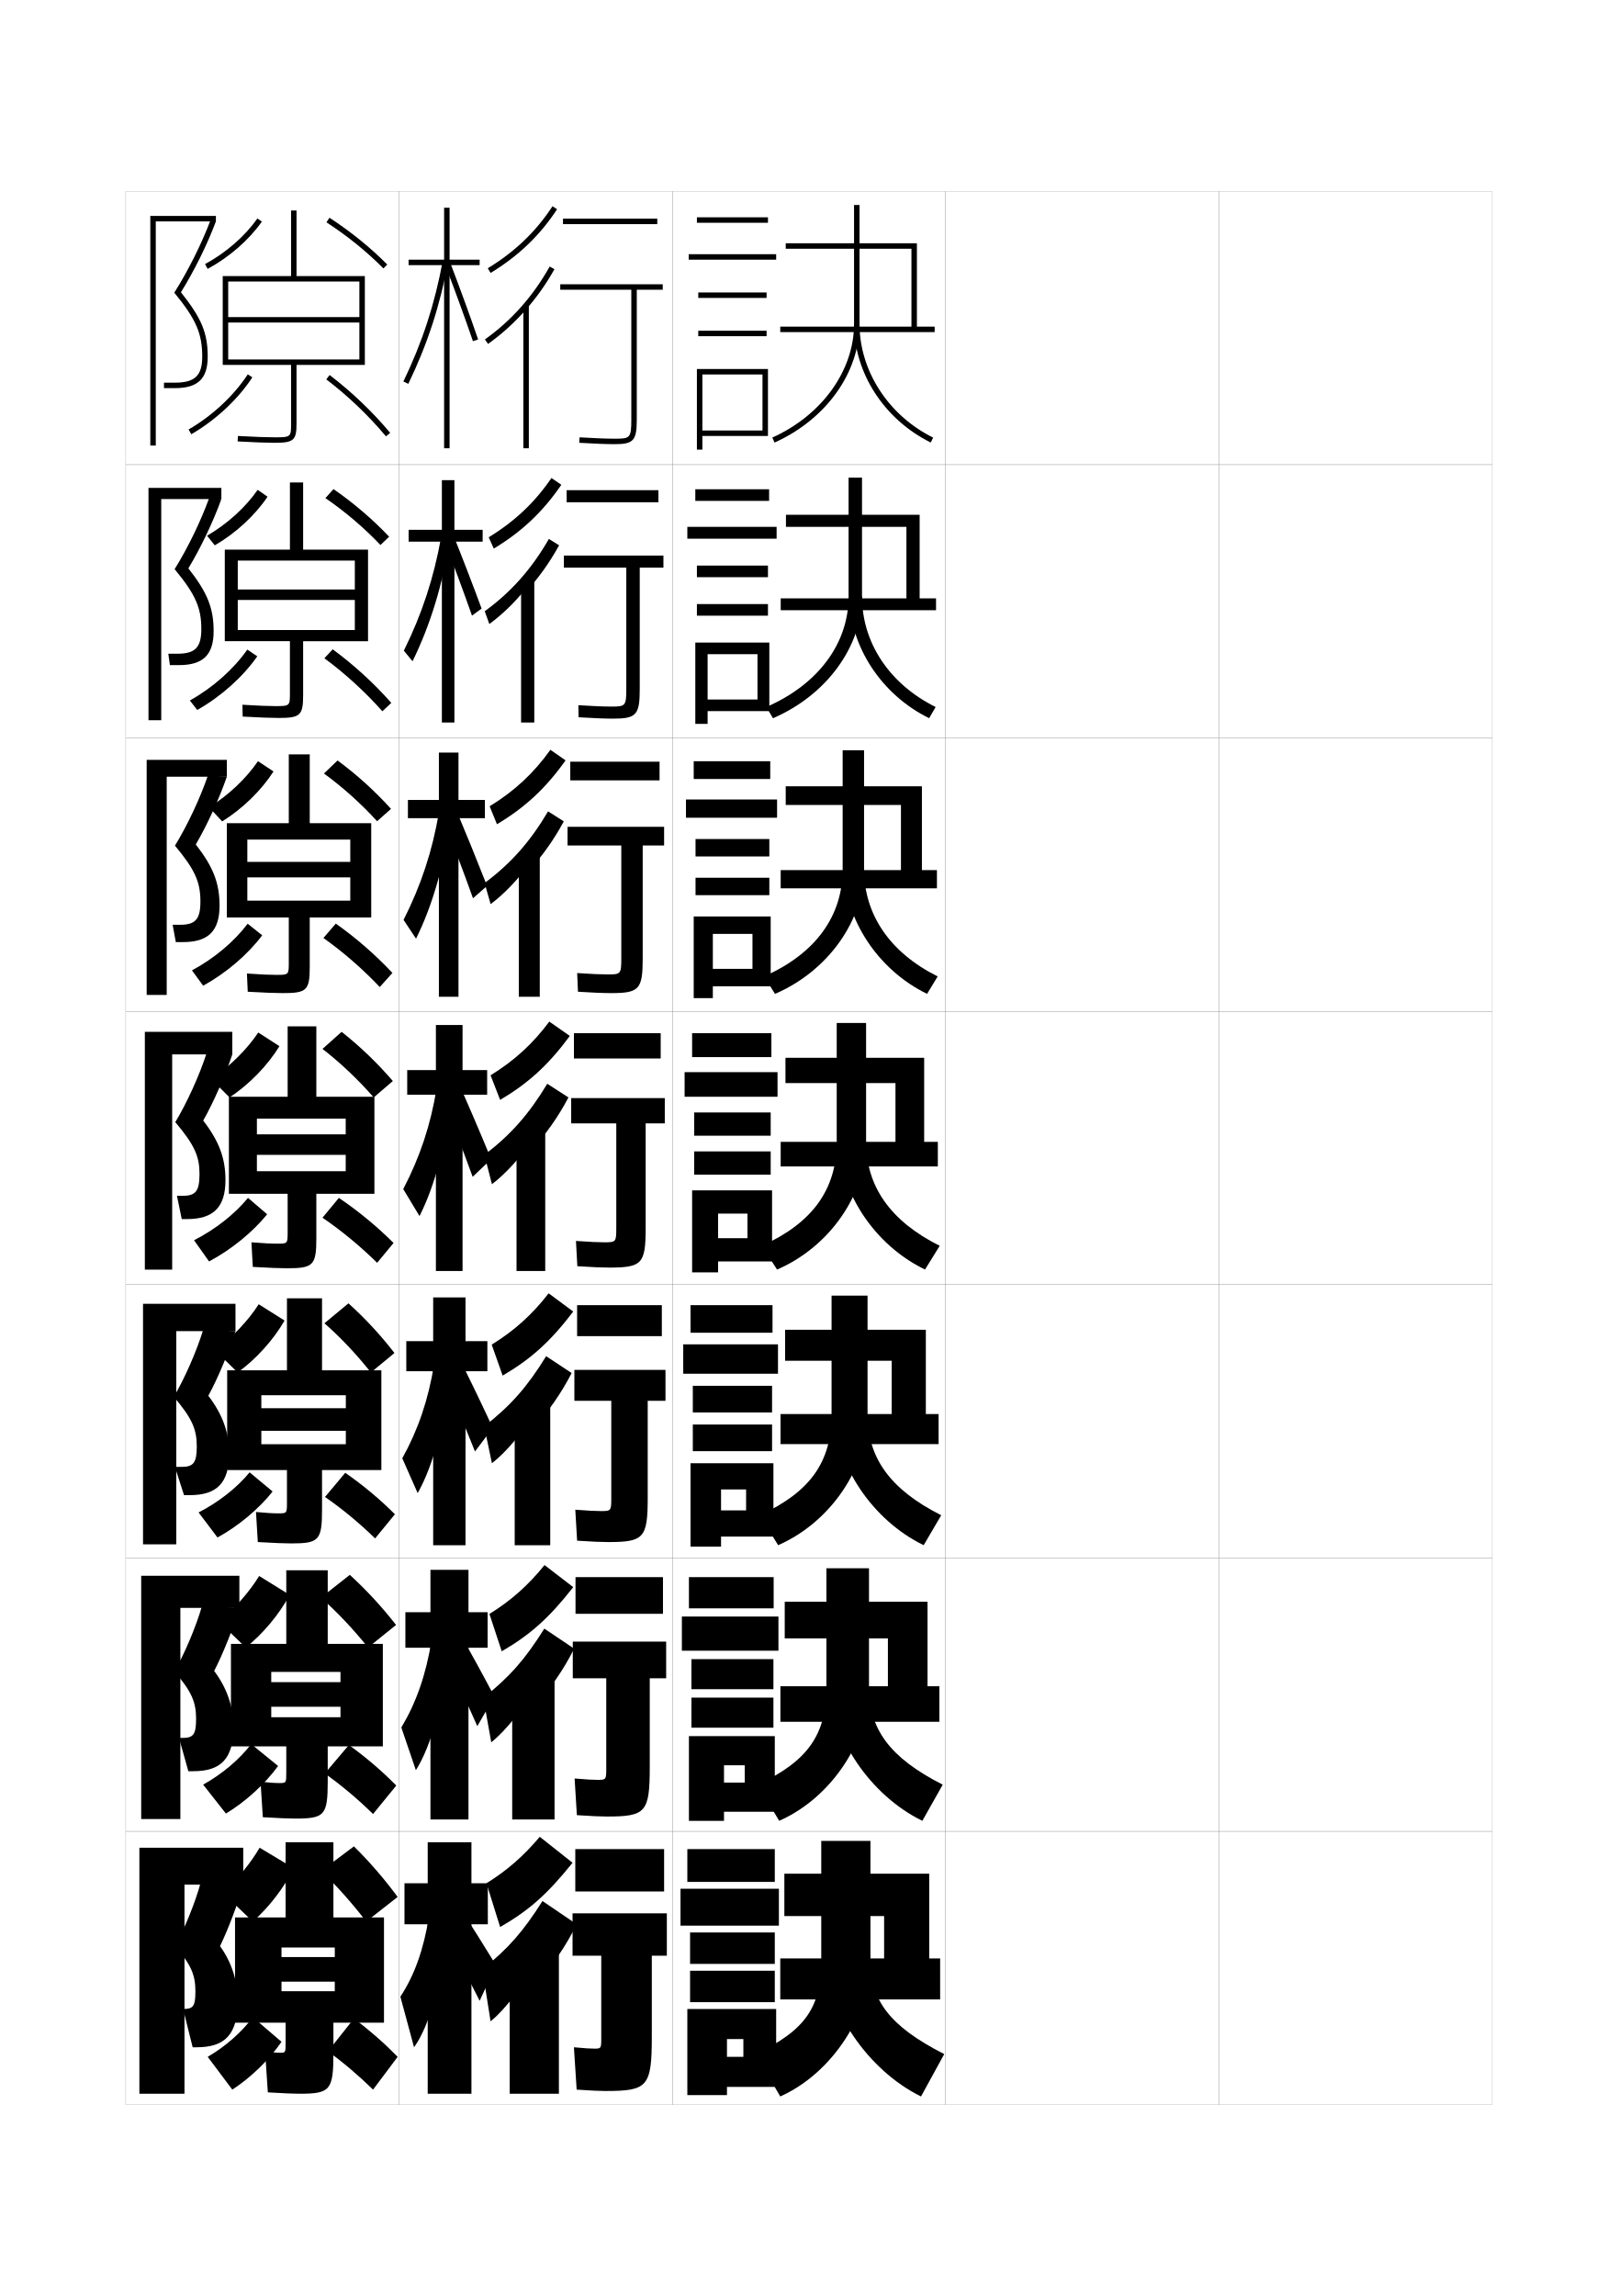
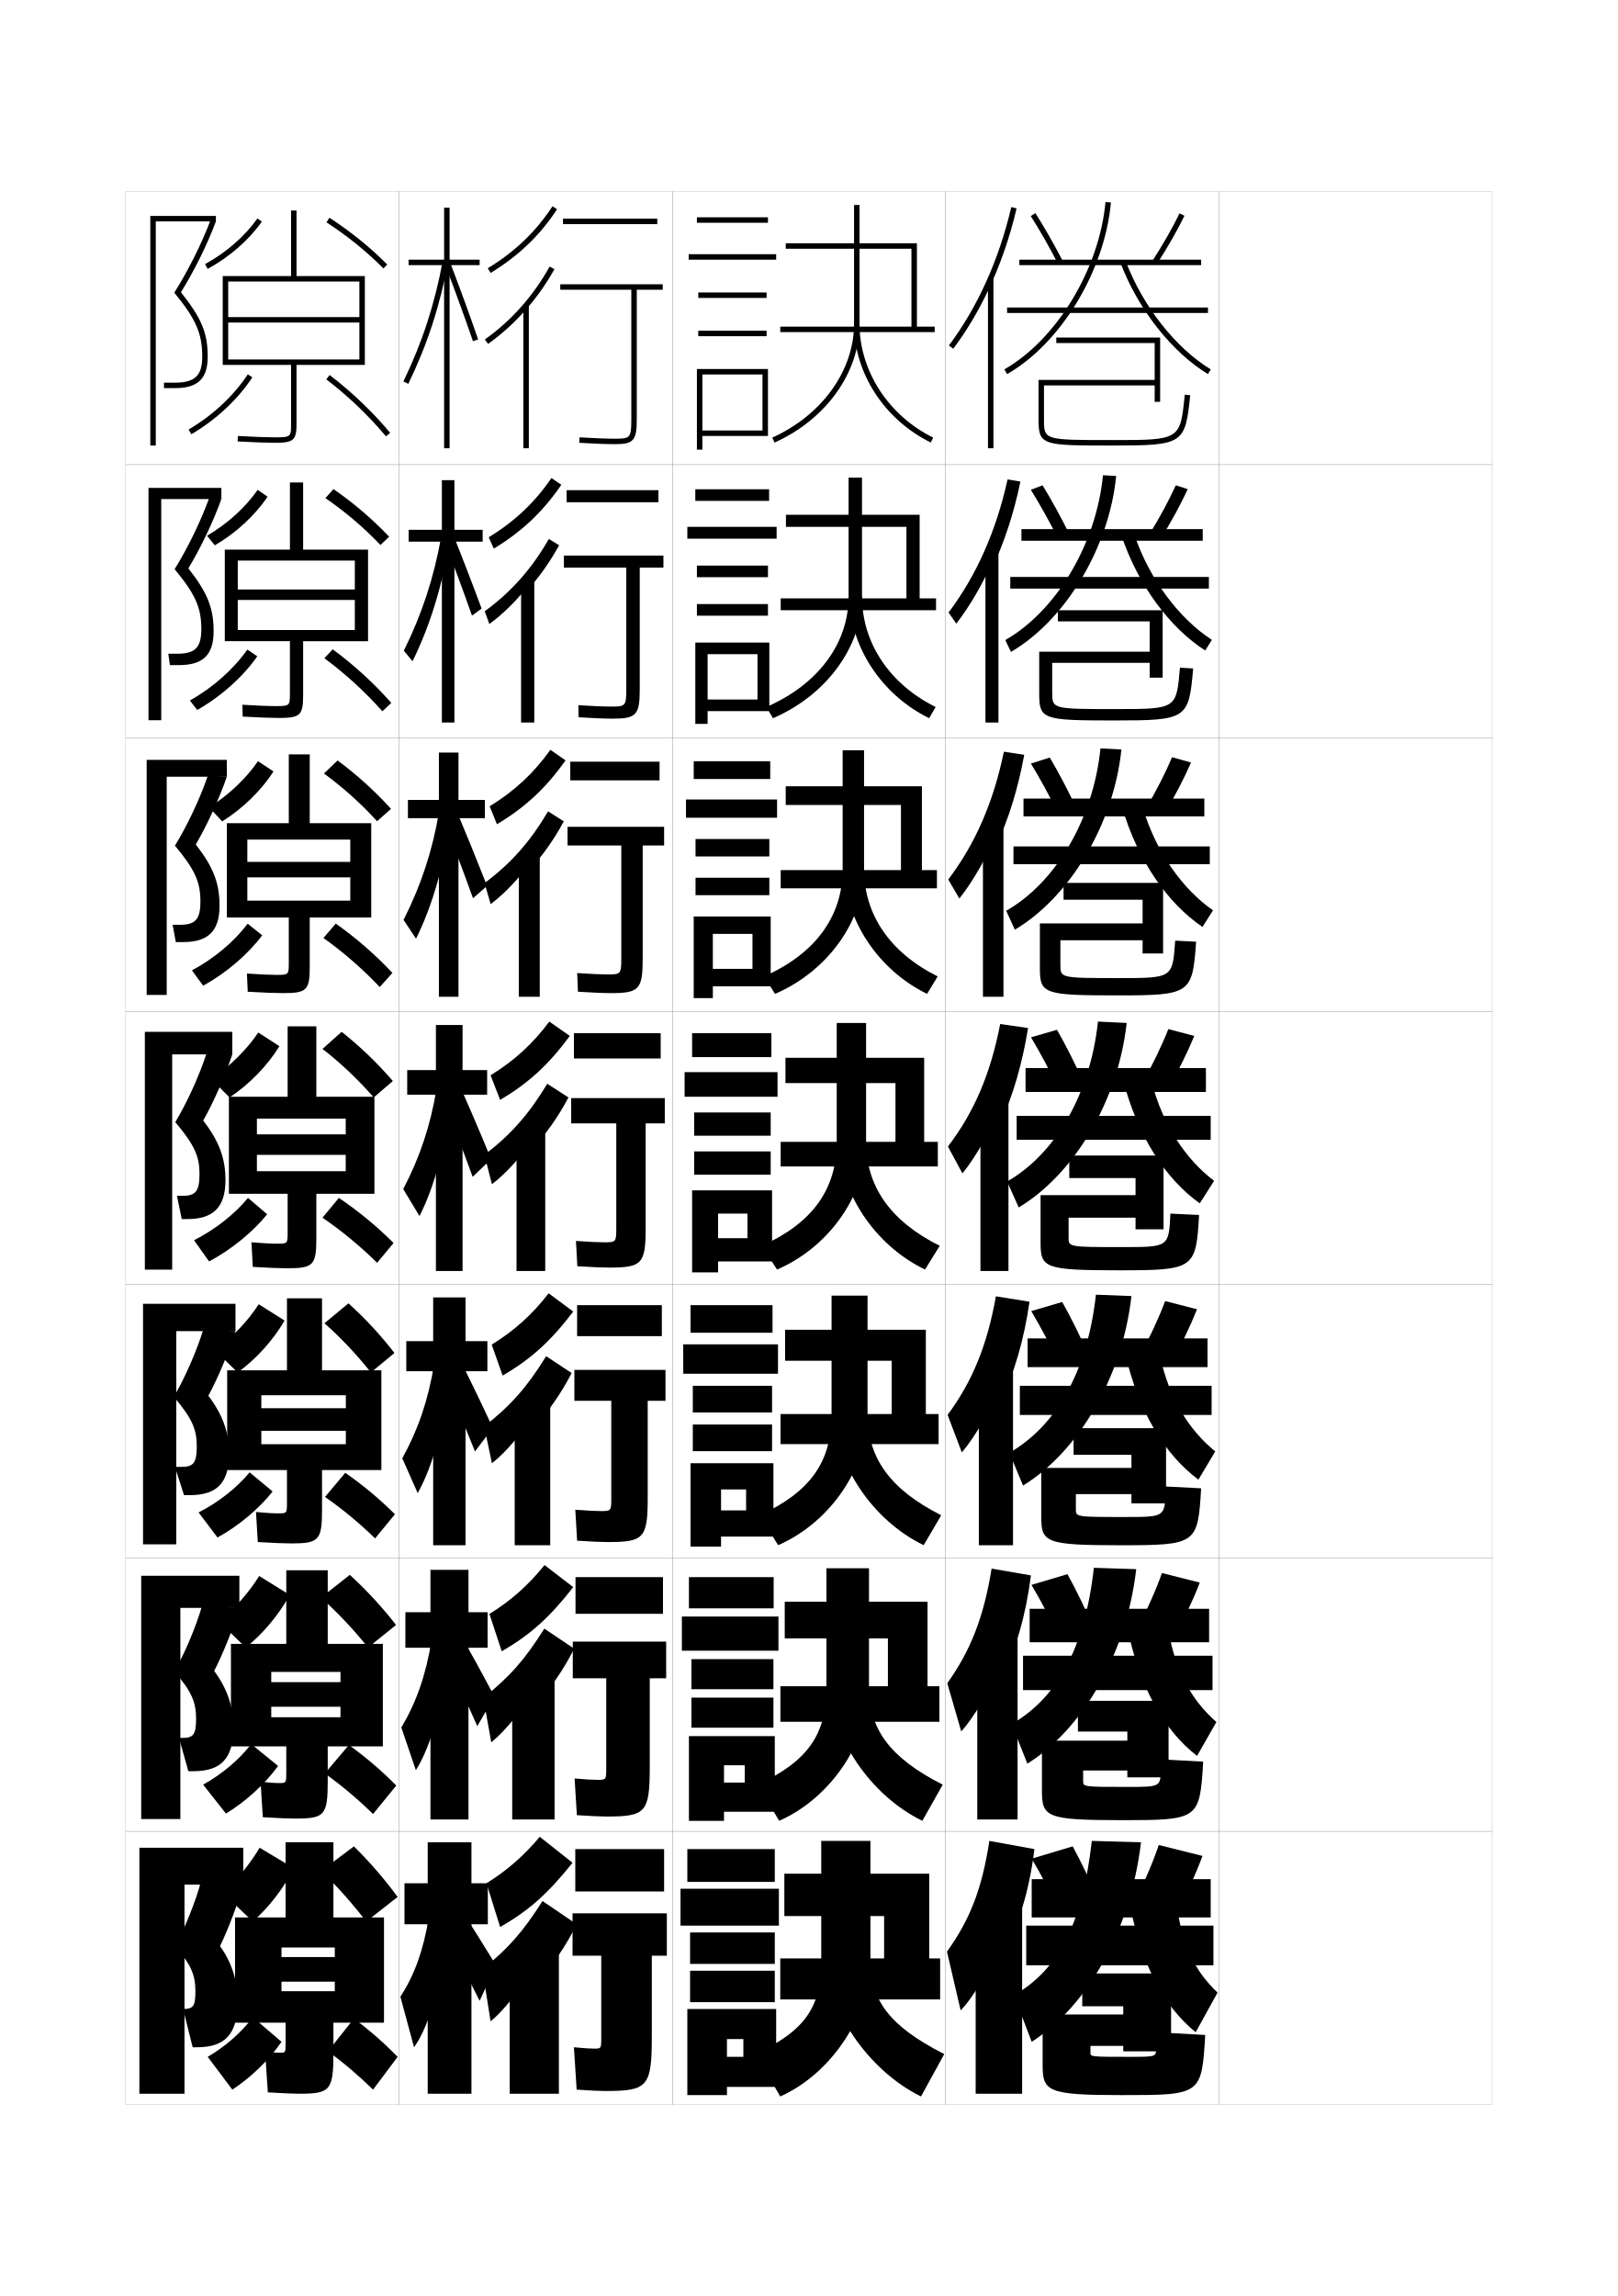
<svg xmlns="http://www.w3.org/2000/svg" version="1.1" id="glyphs" x="0px" y="0px" width="592px" height="840px" viewBox="0 0 592 840" enable-background="new 0 0 592 840" xml:space="preserve">
  <g>
    <rect x="46" y="70" fill="none" stroke="#999999" stroke-width="0.1" width="100" height="100" />
    <rect x="46" y="170" fill="none" stroke="#999999" stroke-width="0.1" width="100" height="100" />
    <rect x="46" y="270" fill="none" stroke="#999999" stroke-width="0.1" width="100" height="100" />
    <rect x="46" y="370" fill="none" stroke="#999999" stroke-width="0.1" width="100" height="100" />
    <rect x="46" y="470" fill="none" stroke="#999999" stroke-width="0.1" width="100" height="100" />
    <rect x="46" y="570" fill="none" stroke="#999999" stroke-width="0.1" width="100" height="100" />
    <rect x="46" y="670" fill="none" stroke="#999999" stroke-width="0.1" width="100" height="100" />
    <rect x="146" y="70" fill="none" stroke="#999999" stroke-width="0.1" width="100" height="100" />
    <rect x="146" y="170" fill="none" stroke="#999999" stroke-width="0.1" width="100" height="100" />
    <rect x="146" y="270" fill="none" stroke="#999999" stroke-width="0.1" width="100" height="100" />
    <rect x="146" y="370" fill="none" stroke="#999999" stroke-width="0.1" width="100" height="100" />
    <rect x="146" y="470" fill="none" stroke="#999999" stroke-width="0.1" width="100" height="100" />
    <rect x="146" y="570" fill="none" stroke="#999999" stroke-width="0.1" width="100" height="100" />
    <rect x="146" y="670" fill="none" stroke="#999999" stroke-width="0.1" width="100" height="100" />
    <rect x="246" y="70" fill="none" stroke="#999999" stroke-width="0.1" width="100" height="100" />
    <rect x="246" y="170" fill="none" stroke="#999999" stroke-width="0.1" width="100" height="100" />
    <rect x="246" y="270" fill="none" stroke="#999999" stroke-width="0.1" width="100" height="100" />
    <rect x="246" y="370" fill="none" stroke="#999999" stroke-width="0.1" width="100" height="100" />
    <rect x="246" y="470" fill="none" stroke="#999999" stroke-width="0.1" width="100" height="100" />
    <rect x="246" y="570" fill="none" stroke="#999999" stroke-width="0.1" width="100" height="100" />
    <rect x="246" y="670" fill="none" stroke="#999999" stroke-width="0.1" width="100" height="100" />
    <rect x="346" y="70" fill="none" stroke="#999999" stroke-width="0.1" width="100" height="100" />
    <rect x="346" y="170" fill="none" stroke="#999999" stroke-width="0.1" width="100" height="100" />
    <rect x="346" y="270" fill="none" stroke="#999999" stroke-width="0.1" width="100" height="100" />
    <rect x="346" y="370" fill="none" stroke="#999999" stroke-width="0.1" width="100" height="100" />
    <rect x="346" y="470" fill="none" stroke="#999999" stroke-width="0.1" width="100" height="100" />
    <rect x="346" y="570" fill="none" stroke="#999999" stroke-width="0.1" width="100" height="100" />
    <rect x="346" y="670" fill="none" stroke="#999999" stroke-width="0.1" width="100" height="100" />
    <rect x="446" y="70" fill="none" stroke="#999999" stroke-width="0.1" width="100" height="100" />
    <rect x="446" y="170" fill="none" stroke="#999999" stroke-width="0.1" width="100" height="100" />
    <rect x="446" y="270" fill="none" stroke="#999999" stroke-width="0.1" width="100" height="100" />
    <rect x="446" y="370" fill="none" stroke="#999999" stroke-width="0.1" width="100" height="100" />
    <rect x="446" y="470" fill="none" stroke="#999999" stroke-width="0.1" width="100" height="100" />
    <rect x="446" y="570" fill="none" stroke="#999999" stroke-width="0.1" width="100" height="100" />
    <rect x="446" y="670" fill="none" stroke="#999999" stroke-width="0.1" width="100" height="100" />
  </g>
  <g>
    <polygon points="175.5,95 164.5,95 164.5,76 162.5,76 162.5,95 149.5,95 149.5,97 162.5,97 162.5,164 164.5,164 164.5,97 175.5,97     " />
    <path d="M147.6,139.565l1.801,0.869c7.014-14.519,11.647-28.739,14.583-44.754   l-1.967-0.361C159.113,111.153,154.533,125.213,147.6,139.565z" />
    <path d="M163.065,97.356c3.597,9.42,6.958,18.662,9.989,27.469l1.891-0.65   c-3.038-8.828-6.406-18.091-10.011-27.531L163.065,97.356z" />
  </g>
  <g>
    <polygon points="149.519,193.833 149.519,198.167 161.685,198.167 161.685,264.333    166.269,264.333 166.269,198.167 176.602,198.167 176.602,193.833 166.269,193.833    166.269,175.667 161.685,175.667 161.685,193.833  " />
    <path d="M147.768,238.055l3.184,3.87c6.558-13.379,11.101-28.279,13.556-44.555   l-3.062-1.074C158.78,211.291,154.453,224.519,147.768,238.055z" />
    <path d="M162.105,196.67c3.73,9.575,7.191,18.895,10.599,28.56l3.518-2.585   c-3.481-9.408-7.081-18.742-10.841-28.106L162.105,196.67z" />
  </g>
  <g>
    <polygon points="149.259,292.667 149.259,299.333 160.592,299.333 160.592,364.667    167.759,364.667 167.759,299.333 177.426,299.333 177.426,292.667 167.759,292.667    167.759,275.333 160.592,275.333 160.592,292.667  " />
    <path d="M147.659,336.543l4.567,6.872c6.102-12.239,10.554-27.819,12.528-44.354   l-4.156-1.788C158.169,311.429,154.095,323.825,147.659,336.543z" />
    <path d="M161.867,298.983c3.864,9.731,7.423,19.127,11.208,29.65l5.146-4.52   c-3.924-9.987-7.756-19.392-11.671-28.68L161.867,298.983z" />
  </g>
  <g>
    <g>
      <polygon points="149,391.5 149,400.5 159.5,400.5 159.5,465 169.25,465 169.25,400.5 178.25,400.5 178.25,391.5 169.25,391.5     169.25,375 159.5,375 159.5,391.5   " />
      <path d="M147.55,435.032L153.5,444.905C159.146,433.807,163.507,417.547,165,400.75l-5.25-2.5    C157.559,411.566,153.737,423.131,147.55,435.032z" />
      <path d="M161.129,399.796c3.998,9.887,7.656,19.359,11.818,30.741l6.773-6.454    c-4.367-10.566-8.432-20.043-12.501-29.254L161.129,399.796z" />
    </g>
    <g>
      <polygon points="148.667,490.666 148.667,501.666 158.5,501.666 158.5,565.333 170.333,565.333     170.333,501.666 178.333,501.666 178.333,490.666 170.333,490.666 170.333,474.666     158.5,474.666 158.5,490.666   " />
      <path d="M147.2,533.521l5.633,12.748c5.672-10.037,10.184-26.483,11.333-43.937    l-5.333-3.167C156.691,512.219,153.029,522.985,147.2,533.521z" />
      <path d="M161.919,502.697c4.146,9.455,7.812,18.162,11.879,28.327l6.516-8.636    c-4.437-9.546-8.579-18.129-12.834-26.67L161.919,502.697z" />
    </g>
    <g>
      <polygon points="148.333,589.833 148.333,602.833 157.5,602.833 157.5,665.667 171.417,665.667     171.417,602.833 178.417,602.833 178.417,589.833 171.417,589.833 171.417,574.333     157.5,574.333 157.5,589.833   " />
      <path d="M146.85,632.011l5.317,15.624c5.698-8.976,10.361-25.608,11.167-43.719    l-5.417-3.833C155.824,612.871,152.322,622.841,146.85,632.011z" />
      <path d="M162.71,605.599c4.293,9.024,7.968,16.966,11.939,25.914l6.258-10.818    c-4.507-8.525-8.728-16.215-13.167-24.085L162.71,605.599z" />
    </g>
    <g>
      <polygon points="178.5,689 172.5,689 172.5,674 156.5,674 156.5,689 148,689 148,704 156.5,704 156.5,766 172.5,766 172.5,704     178.5,704   " />
      <path d="M157,701c-2.044,12.524-5.386,21.696-10.5,29.5l5,18.5    c5.725-7.914,10.539-24.733,11-43.5L157,701z" />
      <path d="M163.5,708.5c4.44,8.593,8.124,15.769,12,23.5l6-13c-4.576-7.505-8.875-14.301-13.5-21.5    L163.5,708.5z" />
    </g>
  </g>
  <g>
    <rect x="210.5" y="676.5" width="32.5" height="15.5" />
    <path d="M221.5,765c15.523,0,17-1.523,17-20v-29.5h5.5V700h-34.5v15.5H220V746c0,3.391-0.117,3.5-2.5,3.5   c-1.572,0-3.212-0.095-7.5-0.5l1,15.5C216.509,764.872,219.46,765,221.5,765z" />
  </g>
  <g>
    <rect x="210.583" y="577" width="32" height="13.416" />
    <path d="M243.75,600.583h-34.167V614h12.25v33.083c0,3.98-0.107,4.083-3.167,4.083   c-1.729,0-3.831-0.105-8.417-0.5l0.833,13.417c5.511,0.369,8.693,0.5,10.917,0.5   c14.329,0,15.75-1.49,15.75-18.167V614h6V600.583z" />
  </g>
  <g>
    <rect x="211.167" y="477.5" width="31" height="11.333" />
    <path d="M243.5,501.167h-33.333V512.5h13.5v35.667c0,4.57-0.098,4.666-3.833,4.666   c-1.885,0-4.449-0.118-9.333-0.5l0.667,11.334c5.513,0.365,8.926,0.5,11.333,0.5   c13.134,0,14.5-1.458,14.5-16.334V512.5h6.5V501.167z" />
  </g>
  <g>
    <g>
      <rect x="206" y="80" width="34.5" height="2" />
      <path d="M242.5,104H205v2h26v47.5c0,6.806-0.508,7-6,7c-3.104,0-7.457-0.168-12.939-0.498    l-0.121,1.996C217.463,162.331,221.856,162.5,225,162.5c6.804,0,8-1.346,8-9V106h9.5V104z" />
    </g>
    <g>
      <rect x="207.333" y="179.333" width="33.583" height="4.417" />
      <path d="M242.75,203.25h-36.417v4.417h22.833v44.417c0,6.257-0.368,6.417-5.5,6.417    c-2.75,0-6.661-0.156-12.043-0.499l0.086,4.414    c5.52,0.343,9.664,0.501,12.624,0.501c8.516,0,9.75-1.372,9.75-10.833v-44.417h8.667    V203.25z" />
    </g>
    <g>
      <rect x="208.667" y="278.667" width="32.666" height="6.833" />
      <path d="M243,302.5h-35.333v6.833h19.667v41.333c0,5.708-0.228,5.833-5,5.833    c-2.395,0-5.864-0.143-11.147-0.499l0.293,6.832    c5.517,0.353,9.411,0.5,12.187,0.5c10.228,0,11.5-1.398,11.5-12.666    v-41.333H243V302.5z" />
    </g>
    <g>
      <rect x="210" y="378" width="31.75" height="9.25" />
      <path d="M243.25,401.75H209V411h16.5v38.25c0,5.16-0.088,5.25-4.5,5.25c-2.041,0-5.067-0.13-10.25-0.5    l0.5,9.25c5.515,0.362,9.158,0.5,11.75,0.5c11.939,0,13.25-1.425,13.25-14.5V411h7V401.75z" />
    </g>
  </g>
  <g>
    <path d="M183,705c10.376-5.934,17.104-11.816,26.5-23.5l-12-9.5c-5.947,7.058-12,12.351-19.5,17   L183,705z" />
    <path d="M195.5,726.5c6.504-7.054,11.566-14.502,15.5-22.5l-12.5-8.5   c-7.312,11.485-12.461,17.267-22,25l3,19c5.711-4.54,13.645-15.256,16-21.5V726.5z" />
    <rect x="186.5" y="713.5" width="18" height="52.5" />
  </g>
  <g>
    <path d="M183.584,604.133c10.339-5.973,17.302-12.145,26.167-23.467l-10.5-8.082   c-5.981,7.41-12.268,13.006-20.167,17.883L183.584,604.133z" />
    <path d="M195.154,624.676c6.171-6.689,11.08-13.84,14.93-21.51l-10.917-7.332   c-7.117,11.371-12.773,17.746-22.333,25.332l2.917,16.252   c5.511-4.318,12.812-13.693,15.403-19.576V624.676z" />
    <rect x="187.417" y="613.166" width="15.5" height="52.5" />
  </g>
  <g>
    <path d="M183.917,503.267c10.304-6.015,17.501-12.475,25.833-23.434l-9-6.666   c-6.016,7.762-12.535,13.661-20.833,18.766L183.917,503.267z" />
    <path d="M194.807,522.851c5.838-6.327,10.594-13.178,14.359-20.518l-9.333-6.166   c-6.922,11.257-13.086,18.228-22.667,25.666l2.833,13.5   c5.312-4.094,11.979-12.128,14.807-17.649V522.851z" />
    <rect x="188.333" y="512.833" width="13" height="52.5" />
  </g>
  <g>
    <g>
      <path d="M178.48,98.146l1.039,1.709c10.158-6.175,18.112-13.799,24.318-23.308    l-1.676-1.094C196.124,84.707,188.377,92.13,178.48,98.146z" />
      <path d="M191,114.866c4.509-4.872,8.491-10.33,11.873-16.378l-1.746-0.977    c-6.064,10.848-14.04,19.821-23.705,26.673l1.156,1.631    C183.093,122.615,187.228,118.943,191,114.866L191,114.866z" />
      <rect x="191.5" y="111.5" width="2" height="52.5" />
    </g>
    <g>
      <path d="M180.68,200.702c10.194-6.134,17.974-13.467,24.712-23.338l-3.617-2.479    c-6.042,8.875-13.458,15.891-22.955,21.679L180.68,200.702z" />
      <path d="M192.07,216.919c4.841-5.236,9.03-11.059,12.511-17.427l-3.748-2.318    c-6.285,10.946-13.826,19.45-23.47,26.449l1.688,4.67    c4.714-3.424,9.482-8.103,13.019-12.542V216.919z" />
      <rect x="190.666" y="211.833" width="4.834" height="52.5" />
    </g>
    <g>
      <path d="M181.84,301.551c10.231-6.095,17.837-13.135,25.106-23.368l-5.559-3.865    c-6.046,8.495-13.13,15.104-22.228,20.664L181.84,301.551z" />
      <path d="M193.141,318.973c5.174-5.6,9.569-11.787,13.15-18.477l-5.749-3.659    c-6.506,11.045-13.612,19.079-23.235,26.225l2.219,7.71    c4.913-3.647,10.314-9.333,13.614-14.133V318.973z" />
      <rect x="189.833" y="312.167" width="7.667" height="52.5" />
    </g>
    <g>
      <path d="M183,402.399C193.268,396.345,200.699,389.596,208.5,379l-7.5-5.25    c-6.05,8.114-12.802,14.317-21.5,19.649L183,402.399z" />
      <path d="M194.211,421.025C199.717,415.062,204.318,408.511,208,401.5l-7.75-5    c-6.727,11.143-13.398,18.708-23,26l2.75,10.75c5.113-3.871,11.146-10.564,14.211-15.725    V421.025z" />
      <rect x="189" y="412.5" width="10.5" height="52.5" />
    </g>
  </g>
  <g>
    <rect x="255" y="79.5" width="26" height="2" />
    <rect x="252" y="93" width="32" height="2" />
    <rect x="255.5" y="107" width="25" height="2" />
    <rect x="255.5" y="121" width="25" height="2" />
    <polygon points="281,159.5 281,135 255,135 255,164.5 257,164.5 257,137 279,137 279,157.5 257,157.5 257,159.5  " />
  </g>
  <g>
    <g>
      <rect x="254.417" y="179" width="27" height="4.25" />
      <rect x="251.5" y="192.75" width="32.666" height="4.333" />
      <rect x="255" y="206.917" width="26" height="4.25" />
      <rect x="255" y="221" width="26" height="4.25" />
      <polygon points="281.5,260.167 281.5,235.083 254.417,235.083 254.417,264.833     258.916,264.833 258.916,239.333 277.167,239.333 277.167,255.917 258.916,255.917     258.916,260.167   " />
    </g>
    <g>
      <rect x="253.833" y="278.5" width="28" height="6.5" />
      <rect x="251" y="292.5" width="33.333" height="6.667" />
      <rect x="254.5" y="306.958" width="27" height="6.375" />
      <rect x="254.5" y="321.125" width="27" height="6.375" />
      <polygon points="282,360.833 282,335.292 253.833,335.292 253.833,365.167 260.833,365.167     260.833,341.667 275.333,341.667 275.333,354.458 260.833,354.458 260.833,360.833   " />
    </g>
    <g>
      <rect x="253.25" y="378" width="29" height="8.75" />
      <rect x="250.5" y="392.25" width="34" height="9" />
      <rect x="254" y="407" width="28" height="8.5" />
      <rect x="254" y="421.25" width="28" height="8.5" />
      <polygon points="282.5,461.5 282.5,435.5 253.25,435.5 253.25,465.5 262.75,465.5 262.75,444 273.5,444 273.5,453 262.75,453     262.75,461.5   " />
    </g>
    <g>
      <rect x="252.667" y="477.5" width="30" height="10.084" />
      <rect x="250" y="491.834" width="34.667" height="10.75" />
      <rect x="253.5" y="507" width="29" height="9.75" />
      <rect x="253.5" y="521.166" width="29" height="9.75" />
      <polygon points="283,562.166 283,535.334 252.667,535.334 252.667,565.834 263.833,565.834     263.833,544.916 273,544.916 273,552.584 263.833,552.584 263.833,562.166   " />
    </g>
    <g>
      <rect x="252.083" y="577" width="31" height="11.417" />
      <rect x="249.5" y="591.417" width="35.333" height="12.5" />
      <rect x="253" y="607" width="30" height="11" />
      <rect x="253" y="621.083" width="30" height="11" />
      <polygon points="283.5,662.833 283.5,635.167 252.083,635.167 252.083,666.167 264.917,666.167     264.917,645.833 272.5,645.833 272.5,652.167 264.917,652.167 264.917,662.833   " />
    </g>
  </g>
  <g>
    <rect x="251.5" y="676.5" width="32" height="12" />
    <rect x="249" y="691" width="36" height="13.5" />
    <rect x="252.5" y="707" width="31" height="11.5" />
    <rect x="252.5" y="721" width="31" height="11.5" />
    <polygon points="284,763.5 284,735 251.5,735 251.5,766.5 266,766.5 266,746 272,746 272,752.5 266,752.5 266,763.5  " />
  </g>
  <g>
    <polygon points="285.5,119.5 285.5,121.5 342,121.5 342,119.5 335.5,119.5 335.5,89 287.5,89 287.5,91 333.5,91 333.5,119.5  " />
    <path d="M312.5,75v43.5c0,17.073-11.74,33.397-29.911,41.588l0.822,1.824   C302.297,153.398,314.5,136.357,314.5,118.5V75H312.5z" />
    <path d="M312.5,118.5c0,17.932,11.013,34.966,28.057,43.396l0.887-1.793   C325.076,152.008,314.5,135.678,314.5,118.5H312.5z" />
  </g>
  <g>
    <g>
      <polygon points="285.667,218.917 285.667,223.25 342.5,223.25 342.5,218.917 336.5,218.917     336.5,188.333 287.583,188.333 287.583,192.75 331.666,192.75 331.666,218.917   " />
      <path d="M280.418,258.652l2.413,4.112c19.657-8.462,32.584-26.282,32.584-44.514v-43.5    H310.5v43.5C310.5,235.427,299.338,250.421,280.418,258.652z" />
      <path d="M339.975,262.751c-17.535-8.589-29.142-26.475-29.142-44.501h4.583    c0,16.793,9.934,31.971,26.941,40.415L339.975,262.751z" />
    </g>
    <g>
      <polygon points="285.661,318.333 285.661,325 342.828,325 342.828,318.333 337.328,318.333     337.328,287.667 287.495,287.667 287.495,294.5 329.661,294.5 329.661,318.333   " />
      <path d="M279.576,357.217l4.004,6.399C303.104,355.206,316.161,336.607,316.161,318v-43.5    h-7.833V318C308.328,335.281,298.301,348.945,279.576,357.217z" />
      <path d="M339.222,363.607C321.193,354.859,308.994,336.122,308.994,318h7.167    c0,16.409,9.29,30.434,26.939,39.226L339.222,363.607z" />
    </g>
    <g>
      <polygon points="287.406,396.25 327.656,396.25 327.656,417.75 285.656,417.75 285.656,426.75 343.156,426.75     343.156,417.75 338.156,417.75 338.156,387 287.406,387   " />
      <path d="M278.733,455.781l5.596,8.688c19.392-8.358,32.577-27.736,32.577-46.719v-43.5h-10.75    v43.5C306.156,435.135,297.263,447.469,278.733,455.781z" />
      <path d="M338.469,464.463c-18.521-8.906-31.312-28.496-31.312-46.713h9.75    c0,16.025,8.646,28.897,26.938,38.037L338.469,464.463z" />
    </g>
    <g>
      <polygon points="287.271,497.834 326.271,497.834 326.271,517.334 285.604,517.334     285.604,528.334 343.438,528.334 343.438,517.334 338.771,517.334 338.771,486.5     287.271,486.5   " />
      <path d="M277.989,554.354l6.73,10.959C304.059,556.865,317.438,536.712,317.438,517.5V474    h-13.167v43.5C304.271,534.863,296.465,545.871,277.989,554.354z" />
      <path d="M337.979,565.309c-18.86-9.135-32.375-29.689-32.375-47.809H317.438    c0,15.565,7.96,27.289,26.958,36.857L337.979,565.309z" />
    </g>
    <g>
      <polygon points="287.135,599.417 324.886,599.417 324.886,616.917 285.552,616.917     285.552,629.917 343.719,629.917 343.719,616.917 339.386,616.917 339.386,586 287.135,586       " />
      <path d="M277.245,652.927l7.865,13.229c19.286-8.535,32.859-29.465,32.859-48.906v-43.5    h-15.584v43.5C302.385,634.593,295.667,644.273,277.245,652.927z" />
      <path d="M337.49,666.154c-19.201-9.364-33.438-30.882-33.438-48.904H317.969    c0,15.105,7.273,25.68,26.979,35.679L337.49,666.154z" />
    </g>
  </g>
  <g>
    <polygon points="287,701 323.5,701 323.5,716.5 285.5,716.5 285.5,731.5 344,731.5 344,716.5 340,716.5 340,685.5 287,685.5  " />
    <path d="M300.5,673.5V717c0,17.321-5.631,25.676-24,34.5l9,15.5c19.232-8.624,33-30.329,33-50v-43.5H300.5   z" />
    <path d="M337,767c-19.54-9.593-34.5-32.075-34.5-50h16c0,14.646,6.587,24.071,27,34.5L337,767z" />
  </g>
  <g>
    <path d="M75.977,98.379l-0.953-1.758c7.637-4.137,14.619-10.222,19.158-16.695   l1.637,1.148C91.108,87.793,83.876,94.101,75.977,98.379z" />
    <path d="M140.289,98.203c-6.041-6.115-13.244-11.946-20.833-16.864l1.088-1.678   c7.708,4.995,15.027,10.92,21.167,17.136L140.289,98.203z" />
    <path d="M133.5,101h-25V77h-2v24h-23v2h48v13h-48v2h48v13.5h-48V101h-2v32.5h25V155c0,4.812,0,5-6,5   c-2.846,0-7.495-0.173-13.445-0.498l-0.109,1.996C92.932,161.826,97.618,162,100.5,162   c6.953,0,8-0.916,8-7v-21.5h25V101z" />
    <path d="M70.001,158.865l-1.002-1.73c8.665-5.018,16.562-12.374,21.664-20.182   l1.674,1.094C87.069,146.108,78.929,153.696,70.001,158.865z" />
    <path d="M141.233,159.643c-6.384-7.622-13.936-14.83-21.839-20.847l1.211-1.592   c8.021,6.105,15.684,13.42,22.161,21.153L141.233,159.643z" />
  </g>
  <g>
    <g>
      <path d="M78.585,199.514l-2.82-3.517c7.397-4.312,14.095-10.393,18.521-16.797    l3.61,2.528C93.314,188.56,86.257,195.073,78.585,199.514z" />
      <path d="M139.205,199.391c-5.925-6.249-12.894-12.193-20.139-17.16l2.963-3.291    c7.436,5.145,14.404,11.116,20.361,17.424L139.205,199.391z" />
      <path d="M87,201.083v4h42.833v10.583H87V219.5h42.833v11H87V201.083H82.25v33.5    h23.833v19c0,4.615-0.008,4.75-5.25,4.75c-2.598,0-6.741-0.161-12.13-0.499l0.093,4.331    C94.809,262.503,99.254,262.667,102,262.667c7.85,0,8.917-0.959,8.917-8.333v-19.75h23.75    v-33.5h-23.75v-24.583h-4.833v24.583H87z" />
      <path d="M69.469,256.276c8.411-4.691,16.005-11.448,21.025-18.622l3.647,2.46    c-5.266,7.542-13.309,14.743-21.974,19.629L69.469,256.276z" />
      <path d="M118.688,240.821l3.048-3.269c7.787,5.727,15.134,12.456,21.441,19.602    l-3.263,3.065C133.624,253.133,126.276,246.416,118.688,240.821z" />
    </g>
    <g>
      <path d="M81.293,300.507l-4.785-5.133c7.158-4.488,13.571-10.565,17.886-16.898    l5.68,3.764C95.617,289.186,88.735,295.902,81.293,300.507z" />
      <path d="M137.978,300.445c-5.81-6.382-12.545-12.439-19.444-17.455l4.981-4.771    c7.164,5.293,13.78,11.312,19.556,17.712L137.978,300.445z" />
      <path d="M90.5,301.167v6h37.667v8.167H90.5V321h37.667v8.5H90.5V301.167H83v34.5h22.667v16.5    c0,4.417-0.016,4.5-4.5,4.5c-2.35,0-5.987-0.149-10.815-0.5l0.297,6.666    c6.038,0.349,10.243,0.5,12.852,0.5c8.748,0,9.833-1.003,9.833-9.667v-18h22.5    v-34.5h-22.5V276h-7.667v25.167H90.5z" />
      <path d="M70.234,355.013c8.157-4.364,15.449-10.521,20.388-17.061l5.323,4.23    c-5.265,7.024-13.21,13.836-21.612,18.439L70.234,355.013z" />
      <path d="M118.344,343.161l4.524-5.259c7.554,5.349,14.585,11.492,20.721,18.051    l-4.632,5.157C132.76,354.559,125.615,348.333,118.344,343.161z" />
    </g>
    <g>
      <path d="M84,401.5l-6.75-6.75c6.919-4.663,13.047-10.736,17.25-17l7.75,5    C97.921,389.811,91.214,396.732,84,401.5z" />
      <path d="M136.75,401.5c-5.694-6.516-12.195-12.687-18.75-17.75l7-6.25    c6.893,5.442,13.157,11.509,18.75,18L136.75,401.5z" />
      <path d="M94,401.25v8h32.5V415H94v7.5h32.5v6H94V401.25H83.75v35.5h21.5v14c0,4.22-0.023,4.25-3.75,4.25    c-2.102,0-5.232-0.138-9.5-0.5l0.5,9c6.064,0.359,10.028,0.5,12.5,0.5    c9.646,0,10.75-1.047,10.75-11v-16.25H137v-35.5h-21.25V375.5h-10.5v25.75H94z" />
      <path d="M71,453.75l5.5,7.75c8.139-4.32,15.986-10.745,21.25-17.25l-7-6    C85.893,444.155,78.903,449.712,71,453.75z" />
      <path d="M118,445.5c6.954,4.751,13.896,10.485,20,16.5l6-7.25    c-5.964-5.972-12.68-11.529-20-16.5L118,445.5z" />
    </g>
  </g>
  <g>
    <path d="M78.667,494c6.41-4.759,12.074-10.748,16-16.834L104.125,483.125   c-4.064,7.072-10.424,14.135-17.167,19L78.667,494z" />
    <path d="M118.708,484.125L127.5,476.833c6.204,5.587,11.753,11.608,16.833,18.167l-8.625,7.125   C130.451,495.474,124.561,489.238,118.708,484.125z" />
    <path d="M95.625,501.334v9.125h30.917v4.749H95.625v8.25h30.917V528.375H95.625V501.334h-12.5v36.499H105   v11.833c0,3.971-0.031,4-3.167,4c-1.853,0-4.459-0.135-8.167-0.5l0.667,11   c6.09,0.363,9.832,0.5,12.167,0.5c10.209,0,11.333-1.091,11.333-12.332v-14.501h21.708   v-36.499h-21.708V475H105v26.334H95.625z" />
    <path d="M72.667,553.334L79.583,562.5C87.256,558.289,94.756,552,99.75,545.667l-8.417-7   C86.75,544.23,80.132,549.488,72.667,553.334z" />
    <path d="M118.917,547.666c6.291,4.34,12.641,9.6,18.333,15.168L144.5,554   c-5.479-5.488-11.493-10.523-18.167-15.167L118.917,547.666z" />
  </g>
  <g>
    <path d="M80.083,593.25c5.901-4.854,11.101-10.759,14.75-16.667L106,583.5   c-3.8,7.084-9.812,14.288-16.083,19.25L80.083,593.25z" />
    <path d="M117.417,584.5L128,576.166C134.252,581.897,139.746,587.875,144.917,594.5l-10.25,8.25   C129.228,595.963,123.255,589.664,117.417,584.5z" />
    <path d="M99.25,601.417v10.25h25.333v3.749H99.25v9h25.333V628.25H99.25V601.417H84.5v37.499h20.25   v9.667c0,3.72-0.039,3.75-2.583,3.75c-1.605,0-3.687-0.134-6.834-0.5l0.834,13   c6.116,0.365,9.635,0.5,11.833,0.5c10.772,0,11.917-1.136,11.917-13.666v-12.751   h20.166v-37.499h-20.166V574.5H104.75v26.917H99.25z" />
    <path d="M74.333,652.917L82.667,663.5c7.207-4.353,14.359-10.881,19.083-17.416l-9.833-8   C87.607,643.686,81.361,649.003,74.333,652.917z" />
    <path d="M118.833,648.833c5.971,4.215,12.075,9.346,17.667,14.834L145,653.25   c-5.295-5.367-10.939-10.213-17.333-14.834L118.833,648.833z" />
  </g>
  <g>
    <path d="M81.5,692.5l11,10.5c5.801-5.06,11.465-12.403,15-19.5L95,676   C91.628,681.73,86.892,687.55,81.5,692.5z" />
    <path d="M117.5,684.5c5.479,5.215,11.188,11.577,16.5,18.5l11.5-9c-4.96-6.692-10.068-12.625-16-18.5   L117.5,684.5z" />
    <path d="M103,701.5v11h19.5v3.5H103v9h19.5v3.5H103V701.5H86V740h18.5v7.5c0,3.469-0.047,3.5-2,3.5   c-1.356,0-2.913-0.132-5.5-0.5l1,15c6.143,0.368,9.438,0.5,11.5,0.5c11.336,0,12.5-1.18,12.5-15   v-11h18.5v-38.5H122V674h-17.5v27.5H103z" />
    <path d="M76,752.5l9,12c6.741-4.369,13.545-10.948,18-17.5l-10.5-9   C88.465,743.451,82.591,748.648,76,752.5z" />
    <path d="M120,750.5c5.479,3.946,11.165,8.775,16.5,14l9-12c-4.96-5.064-10.068-9.555-16-14   L120,750.5z" />
  </g>
  <g>
    <g>
      <polygon points="67.5,689.5 89,689.5 89,676 51,676 51,766 67.5,766   " />
      <path d="M80.5,712c2.803-5.687,6.72-15.942,8.5-22.5l-15.5-1c-2.03,7.573-6.141,17.589-9.5,23.5    c5.885,6.69,7.5,10.509,7.5,16.5c0,5.542-0.816,6.5-4.5,6.5l0,0l3.5,14H72c10.333,0,15-4.694,15-17    C87,724.874,84.703,717.743,80.5,712z" />
    </g>
    <g>
      <polygon points="66,588.25 87.583,588.25 87.583,576.5 51.667,576.5 51.667,665.5 66,665.5   " />
      <path d="M71.75,628.834c0,5.852-1.056,7-5.083,7H65.5L68.917,648H70.75    c10.042,0,14.667-4.535,14.667-16.084c0-7.385-2.287-14.227-7.05-20.596    c3.154-6.057,7.211-16.207,9.216-23.07L73.938,587.467    c-2.229,7.759-6.49,17.771-10.142,24.045C70.082,618.77,71.75,622.705,71.75,628.834z" />
    </g>
    <g>
      <polygon points="64.5,487 86.166,487 86.166,477 52.334,477 52.334,565 64.5,565   " />
      <path d="M72,529.167c0,6.163-1.295,7.5-5.666,7.5H64L67.334,547H69.5    c9.75,0,14.334-4.377,14.334-15.167c0-7.644-2.277-14.196-7.6-21.191    C79.74,504.215,83.938,494.17,86.166,487L74.375,486.435    c-2.427,7.943-6.84,17.953-10.783,24.589C70.279,518.85,72,522.901,72,529.167z" />
    </g>
  </g>
  <g>
    <g>
      <polygon points="57,81 79,81 79,79 55,79 55,163 57,163   " />
      <path d="M74,130.5c0,6.925-2.711,9.5-10,9.5h-4v2h4c8.411,0,12-3.439,12-11.5    c0-8.678-2.237-14.074-9.795-23.576C71.113,99.017,75.875,89.394,79,81l-1.875-0.697    c-3.248,8.676-8.239,18.683-13.351,26.769C71.707,116.737,74,121.992,74,130.5z" />
    </g>
    <g>
      <polygon points="59,182.583 81,182.583 81,178.5 54.333,178.5 54.333,263.5 59,263.5   " />
      <path d="M73.667,230.167c0,6.774-2.319,9-8.75,9h-3.333l0.583,4.167h3.333    c8.76,0,12.667-3.699,12.667-12.417c0-8.419-2.247-14.105-9.245-22.98    c4.557-7.537,9.178-17.265,12.079-25.353l-4.396-0.581    c-3.04,8.494-7.889,18.5-12.709,26.224    C71.547,217.468,73.667,222.36,73.667,230.167z" />
    </g>
    <g>
      <polygon points="61,284.167 83,284.167 83,278 53.667,278 53.667,364 61,364   " />
      <path d="M73.333,329.833c0,6.625-1.926,8.5-7.5,8.5h-2.667l1.167,6.333H67    c9.109,0,13.333-3.958,13.333-13.333c0-8.16-2.257-14.135-8.696-22.384    C75.843,301.782,80.323,291.948,83,284.167l-6.917-0.465    c-2.832,8.311-7.539,18.317-12.067,25.679    C71.387,318.198,73.333,322.729,73.333,329.833z" />
    </g>
    <g>
      <polygon points="63,385.75 85,385.75 85,377.5 53,377.5 53,464.5 63,464.5   " />
      <path d="M73,429.5c0,6.475-1.534,8-6.25,8h-2l1.75,8.5h2c9.459,0,14-4.218,14-14.25    c0-7.902-2.268-14.166-8.147-21.788C78.208,403.165,82.547,393.226,85,385.75    l-9.438-0.349c-2.625,8.129-7.189,18.136-11.426,25.134C71.228,418.929,73,423.098,73,429.5    z" />
    </g>
  </g>
+   <g>
+     <path d="M367,714.5c5.582-9.714,9.625-22.557,11.5-38l-16.5-3c-2.649,17.545-7.156,28.926-15.5,40.5   l5,21.5c4.511-4.495,11.521-16.31,13.5-23L367,714.5z" />
+     <rect x="357" y="696" width="17" height="70" />
+   </g>
+   <g>
+     <g>
+       <path d="M366.713,613.207c4.973-9.693,8.637-22.146,10.512-36.838l-14.399-2.489    c-2.858,17.788-7.735,30.079-16.21,41.938l5.103,17.613    c4.664-5.028,11.256-16.283,13.495-23.354L366.713,613.207z" />
+       <rect x="357.583" y="597.916" width="14.75" height="67.75" />
+     </g>
+     <g>
+       <path d="M366.426,511.914c4.718-9.673,8.264-21.734,10.273-35.675l-12.299-1.979    c-3.199,18.031-8.671,31.232-17.67,43.377l5.205,13.727    c4.818-5.561,10.991-16.256,13.49-23.707L366.426,511.914z" />
+       <rect x="358.166" y="499.833" width="12.5" height="65.5" />
+     </g>
+     <g>
+       <path d="M366.139,410.621c4.463-9.652,7.89-21.322,10.034-34.512l-10.196-1.469    c-3.54,18.273-9.607,32.384-19.13,44.814l5.307,9.84    c4.973-6.094,10.727-16.229,13.485-24.06L366.139,410.621z" />
+       <path d="M358.75,401.75H369V465h-10.25V401.75z" />
+     </g>
+     <g>
+       <path d="M364.592,309.216c4.457-9.55,7.923-20.718,10.182-33.068l-7.447-1.13    c-3.849,18.571-10.525,33.814-20.361,46.751l4.07,6.96    c4.914-6.193,10.168-15.325,13.225-23.104L364.592,309.216z" />
+       <rect x="359.666" y="301.767" width="7.501" height="62.9" />
+     </g>
+     <g>
+       <path d="M363.046,207.812c4.451-9.447,7.955-20.113,10.328-31.624l-4.698-0.792    c-4.157,18.87-11.442,35.245-21.594,48.689l2.836,4.08    c4.854-6.292,9.608-14.421,12.962-22.148L363.046,207.812z" />
+       <rect x="360.583" y="201.783" width="4.751" height="62.55" />
+     </g>
+   </g>
+   <g>
+     <path d="M361.5,106.407c4.444-9.346,7.987-19.509,10.475-30.181l-1.949-0.453   c-4.466,19.168-12.359,36.675-22.826,50.627l1.601,1.199   C353.594,121.209,357.85,114.082,361.5,106.407L361.5,106.407z" />
+     <rect x="361.5" y="101.8" width="2" height="62.2" />
+   </g>
+   <g>
+     <path d="M392.5,675.5c3.351,6.144,6.648,13.116,9.5,20l-14,4.5c-3.171-6.782-6.904-13.948-10.5-20   L392.5,675.5z" />
+     <path d="M440,679l-16-4c-2.299,6.776-5.477,14.152-9.091,21l15.439,4   C434.175,692.997,437.428,685.891,440,679z" />
+     <rect x="377.5" y="687.5" width="65.5" height="14" />
+     <rect x="375.5" y="704.5" width="68.5" height="14.5" />
+     <path d="M377.5,747c20.383-13.065,36.135-40.579,40-73l-18-0.5   c-3.578,31.517-12.787,47.354-28.5,56.5L377.5,747z" />
+     <path d="M437.5,743.5l8-14.5c-8.428-8.04-12.962-17.336-15-32.5l-17.5-2   C417.142,718.026,425.605,733.831,437.5,743.5z" />
+     <path d="M413,752.5c-13.964,0-14-0.028-14-1.5v-2.5h12v2h17.5V722H396v12h15v3h-29.5v18.5c0,9.685,1.802,11,29,11   c29.104,0,29.177-0.059,30.5-22l-18-1v6C423,752.481,422.989,752.5,413,752.5z" />
+   </g>
+   <g>
+     <g>
+       <path d="M390.583,575.916c3.311,5.977,6.608,12.8,9.507,19.597l-12.348,3.892    c-3.16-6.703-6.816-13.68-10.326-19.571L390.583,575.916z" />
+       <path d="M439,579c-2.566,6.65-5.842,13.614-9.636,20.434l-13.348-3.534    c3.61-6.68,6.817-13.855,9.149-20.399L439,579z" />
+       <rect x="376.75" y="588.583" width="65.666" height="12.25" />
+       <rect x="374.333" y="605.75" width="69.333" height="12.583" />
+       <path d="M375.916,645.25l-5.75-14.5c16.13-9.301,26.716-27.014,30.084-57.167l15.5,0.5    C412.105,605.414,396.108,632.581,375.916,645.25z" />
+       <path d="M438,642.416c-12.089-9.4-21.15-25.185-25.657-47.61l15.147,1.555    C430.182,611.606,436.016,622.053,445.083,630L438,642.416z" />
+       <path d="M412.25,653.75c-15.888,0-15.917-0.023-15.917-2.167V647.75H412.5v2.5h15.083v-28h-33.167    v11.25H412.5v3.333h-31.25v18.333c0,9.568,1.597,10.75,28.916,10.75    c28.574,0,28.823-0.216,30.084-21.416l-15.5-0.834v4    C424.557,653.735,424.544,653.75,412.25,653.75z" />
+     </g>
+     <g>
+       <path d="M388.666,476.333c3.271,5.81,6.568,12.483,9.514,19.192l-10.693,3.283    c-3.15-6.624-6.73-13.41-10.153-19.143L388.666,476.333z" />
+       <path d="M438,479c-2.56,6.41-5.858,13.232-9.619,19.867L417.125,495.799    c3.605-6.511,6.842-13.487,9.208-19.799L438,479z" />
+       <rect x="376" y="489.666" width="65.833" height="10.5" />
+       <rect x="373.166" y="507" width="70.167" height="10.666" />
+       <path d="M374.333,543.5l-5-12C385.879,522.044,397.843,502.457,401,473.666l13,0.5    C410.577,504.406,394.334,531.228,374.333,543.5z" />
+       <path d="M438.5,541.333c-12.282-9.133-21.941-24.896-26.814-46.222l12.795,1.109    c3.344,15.329,10.479,26.926,20.186,34.779L438.5,541.333z" />
+       <path d="M411.5,555c-17.811,0-17.834-0.018-17.834-2.834V546.625H414V550h12.666v-27.5h-33.833v9.75    H414v4.791h-33v17.792c0,9.45,1.393,10.5,28.833,10.5    c28.042,0,28.47-0.374,29.667-20.833l-13-0.667v2C426.113,554.989,426.1,555,411.5,555z" />
+     </g>
+     <g>
+       <path d="M386.75,376.75c3.229,5.643,6.527,12.167,9.521,18.788l-9.041,2.674    C384.09,391.668,380.587,385.072,377.25,379.5L386.75,376.75z" />
+       <path d="M437,379c-2.553,6.17-5.875,12.85-9.604,19.301l-9.164-2.602    C421.834,389.356,425.1,382.579,427.5,376.5L437,379z" />
+       <rect x="375.25" y="390.75" width="66" height="8.75" />
+       <rect x="372" y="408.25" width="71" height="8.75" />
+       <path d="M372.75,441.75l-4.25-9.5c16.962-9.611,30.304-31.072,33.25-58.5l10.5,0.5    C409.049,403.399,392.56,429.874,372.75,441.75z" />
+       <path d="M439,440.25c-12.476-8.865-22.732-24.608-27.971-44.832l10.441,0.664    C425.468,411.493,433.904,424.239,444.25,432L439,440.25z" />
+       <path d="M410.75,456.25c-19.734,0-19.75-0.011-19.75-3.5v-7.25h24.5v4.25h10.25v-27h-34.5V431h24.25v6.25h-34.75v17.25    c0,9.333,1.188,10.25,28.75,10.25c27.511,0,28.116-0.532,29.25-20.25l-10.5-0.5l0,0    C427.67,456.243,427.655,456.25,410.75,456.25z" />
+     </g>
+     <g>
+       <path d="M387.19,297.628c-3.183-6.464-6.666-12.869-9.972-18.283l6.896-2.191    c3.244,5.477,6.6,11.853,9.694,18.384L387.19,297.628z" />
+       <path d="M426.045,297.715L419.375,295.618c3.659-6.171,7.014-12.749,9.492-18.598    l6.932,1.959C433.207,284.913,429.802,291.45,426.045,297.715z" />
+       <rect x="374.5" y="292.167" width="66.166" height="6.5" />
+       <rect x="370.833" y="309.667" width="71.833" height="6.5" />
+       <path d="M371.332,340.123l-3.164-6.912c17.697-10.059,31.778-32.948,34.5-59.408    l7.664,0.395C407.422,302.005,391.102,328.455,371.332,340.123z" />
+       <path d="M439.993,339.118c-12.724-8.596-23.638-24.264-29.285-43.387l7.584,0.206    c4.769,15.783,14.364,29.326,25.548,37.113L439.993,339.118z" />
+       <path d="M409.5,357.833c-21.49,0-21.5-0.007-21.5-4.833v-9h30.083v4.833h7.501V323h-36.418    v6.167h28.917v8.667H380.5v16.333c0,9.389,1.3,10,28.167,10    c26.981,0,27.651-0.526,28.998-19.634l-7.663-0.399l0,0    C429.067,357.829,429.057,357.833,409.5,357.833z" />
+     </g>
+     <g>
+       <path d="M387.151,197.045c-3.227-6.384-6.689-12.599-9.964-17.854l4.292-1.633    c3.259,5.311,6.674,11.538,9.869,17.98L387.151,197.045z" />
+       <path d="M424.692,197.129l-4.175-1.592c3.717-6,7.159-12.377,9.717-17.997    l4.364,1.419C431.968,184.656,428.479,191.05,424.692,197.129z" />
+       <rect x="373.75" y="193.583" width="66.333" height="4.25" />
+       <rect x="369.666" y="211.083" width="72.667" height="4.25" />
+       <path d="M369.914,238.495l-2.078-4.324c18.432-10.505,33.253-34.824,35.75-60.316    l4.828,0.291C405.795,200.61,389.644,227.036,369.914,238.495z" />
+       <path d="M440.986,237.985c-12.973-8.326-24.543-23.919-30.6-41.942l4.727-0.253    c5.541,16.155,16.295,30.495,28.317,38.308L440.986,237.985z" />
+       <path d="M408.25,259.417c-23.245,0-23.25-0.003-23.25-6.167V242.5h35.666v5.417h4.751V223.25    h-38.334v4.083h33.583v11.084H380.25v15.416c0,9.444,1.412,9.75,27.584,9.75    c26.453,0,27.188-0.521,28.746-19.018l-4.826-0.298l0,0    C430.465,259.414,430.459,259.417,408.25,259.417z" />
+     </g>
+   </g>
+   <g>
+     <path d="M387.112,96.461c-3.271-6.304-6.713-12.328-9.956-17.424l1.688-1.074   c3.273,5.145,6.747,11.223,10.044,17.576L387.112,96.461z" />
+     <path d="M423.34,96.544l-1.68-1.088c3.774-5.828,7.305-12.006,9.941-17.396   l1.797,0.879C430.728,84.398,427.155,90.65,423.34,96.544z" />
+     <rect x="373" y="95" width="66.5" height="2" />
+     <rect x="368.5" y="112.5" width="73.5" height="2" />
+     <path d="M368.496,136.868l-0.992-1.736c19.166-10.952,34.728-36.7,37-61.225   l1.992,0.186C404.167,99.216,388.186,125.617,368.496,136.868z" />
+     <path d="M441.979,136.854c-13.221-8.058-25.449-23.575-31.914-40.497l1.869-0.713   c6.313,16.527,18.225,31.664,31.086,39.503L441.979,136.854z" />
+     <path d="M433.505,144.401C431.861,161,431.861,161,407,161c-25,0-25,0-25-7.5V141h40.5v6h2v-23.5h-38v2h36V139H380   v14.5c0,9.5,1.525,9.5,27,9.5c25.925,0,26.724-0.516,28.495-18.401L433.505,144.401   L433.505,144.401z" />
+   </g>
</svg>
